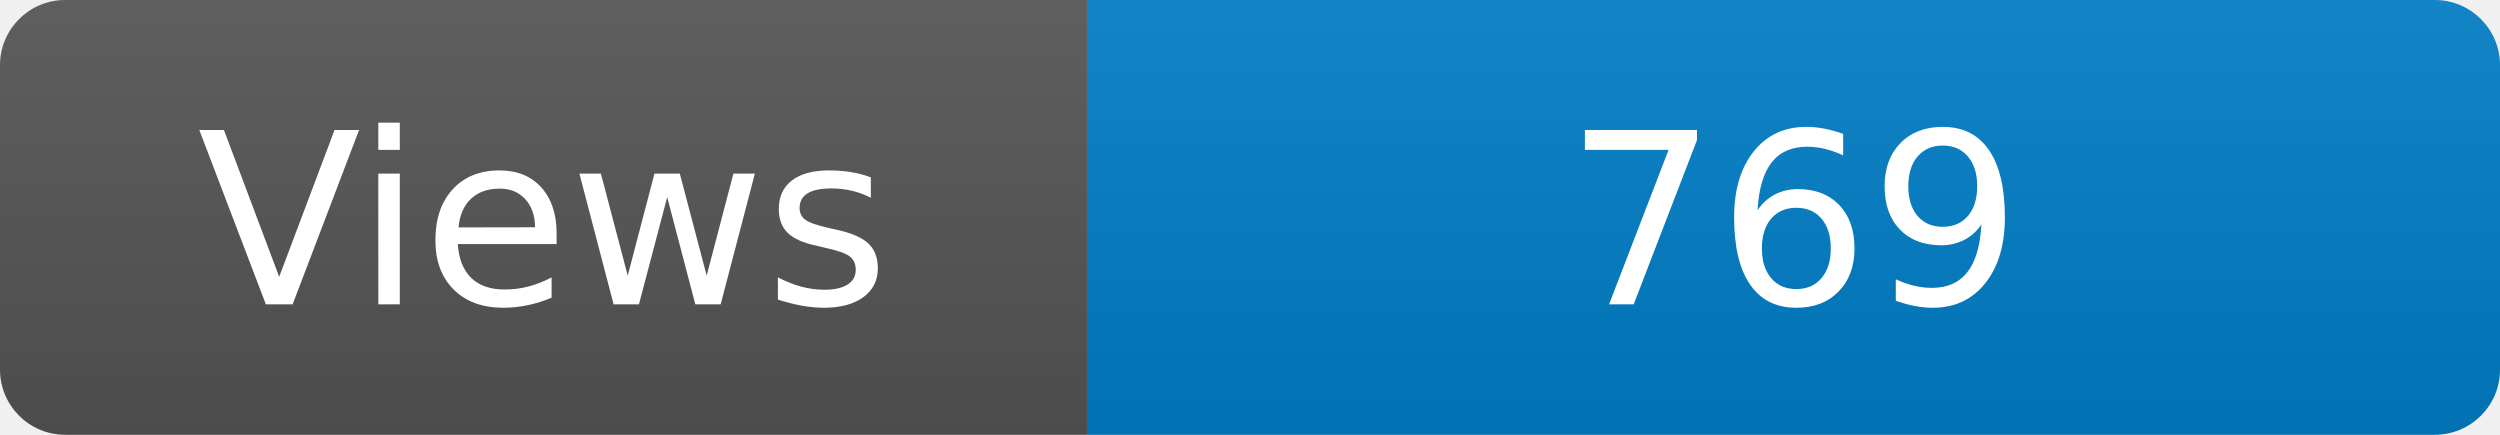
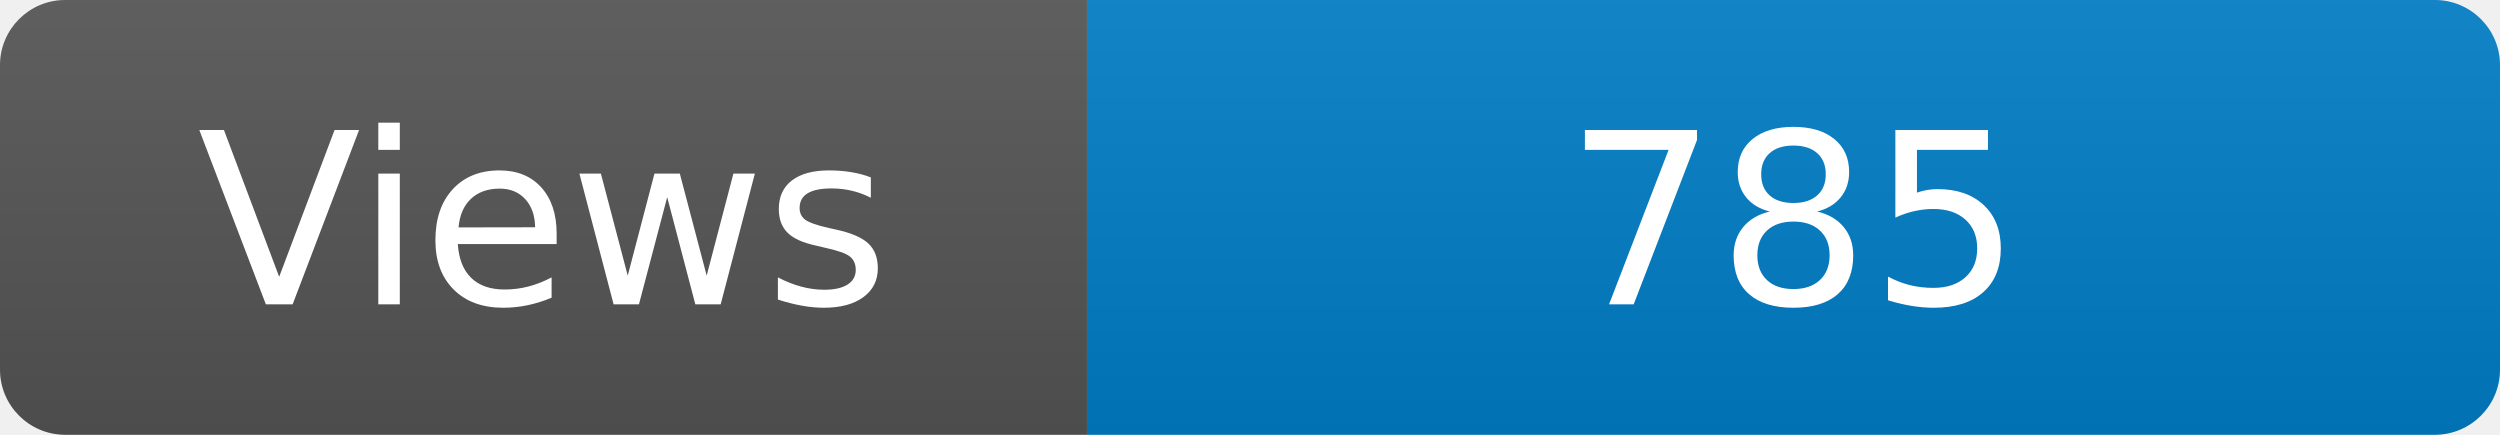
<svg xmlns="http://www.w3.org/2000/svg" width="115" height="20" role="img" aria-label="Maintained?: yes">
  <linearGradient id="s" x2="0" y2="100%">
    <stop offset="0" stop-color="#bbb" stop-opacity=".1" />
    <stop offset="1" stop-opacity=".1" />
  </linearGradient>
  <clipPath id="r">
    <rect width="115" height="20" rx="3" fill="#fff" />
  </clipPath>
  <g clip-path="url(#r)">
    <rect width="50" height="20" fill="#555" />
    <rect x="50" width="160" height="20" fill="#007ec6" />
    <rect width="115" height="20" fill="url(#s)" />
  </g>
  <g fill="#fff" text-anchor="middle" font-family="Verdana,Geneva,DejaVu Sans,sans-serif" font-size="110">
    <text x="250" y="140" transform="scale(.1)" fill="#fff">Views</text>
-     <text x="825" y="140" transform="scale(.1)" fill="#fff">769</text>
+     <text x="825" y="140" transform="scale(.1)" fill="#fff">785</text>
  </g>
</svg>
